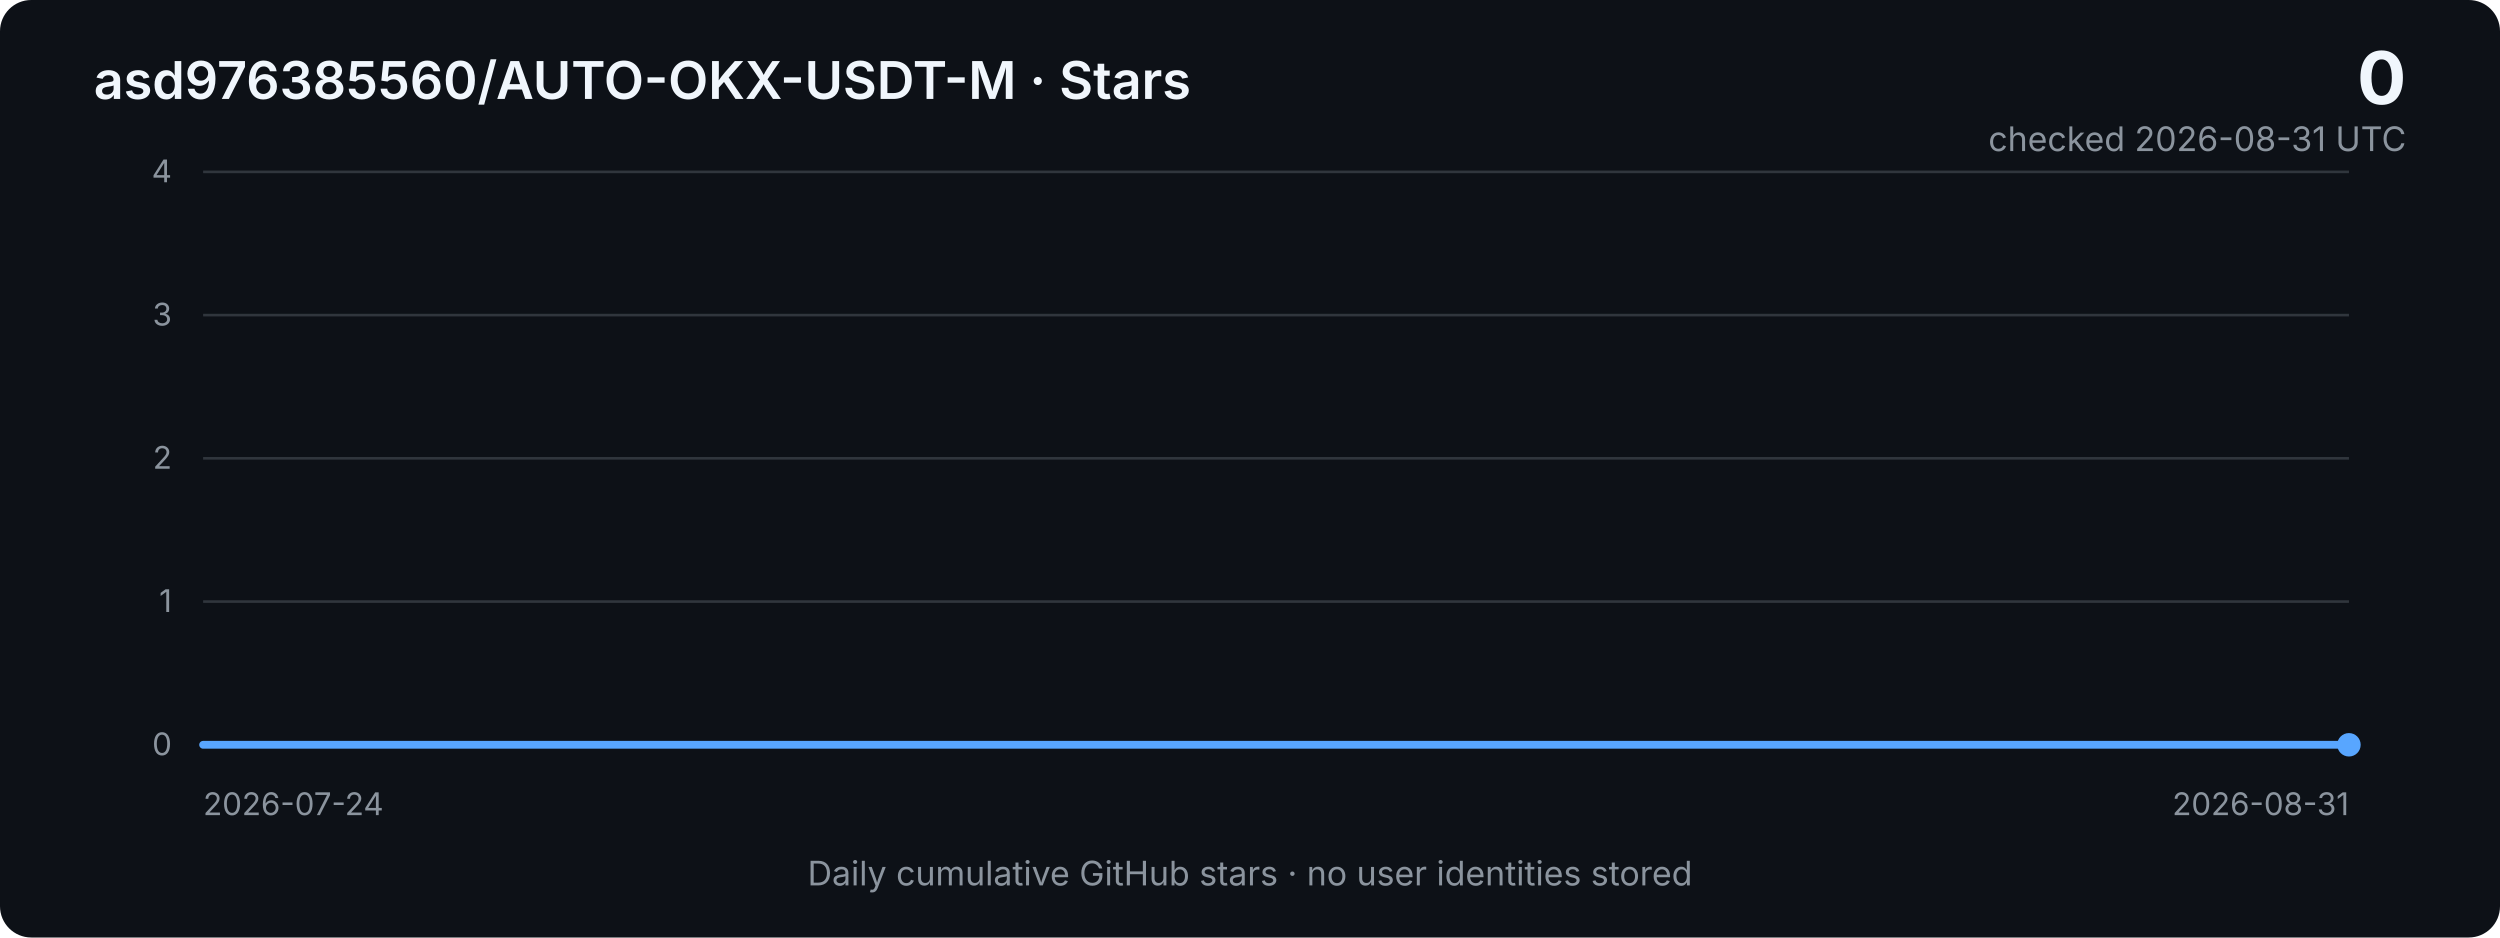
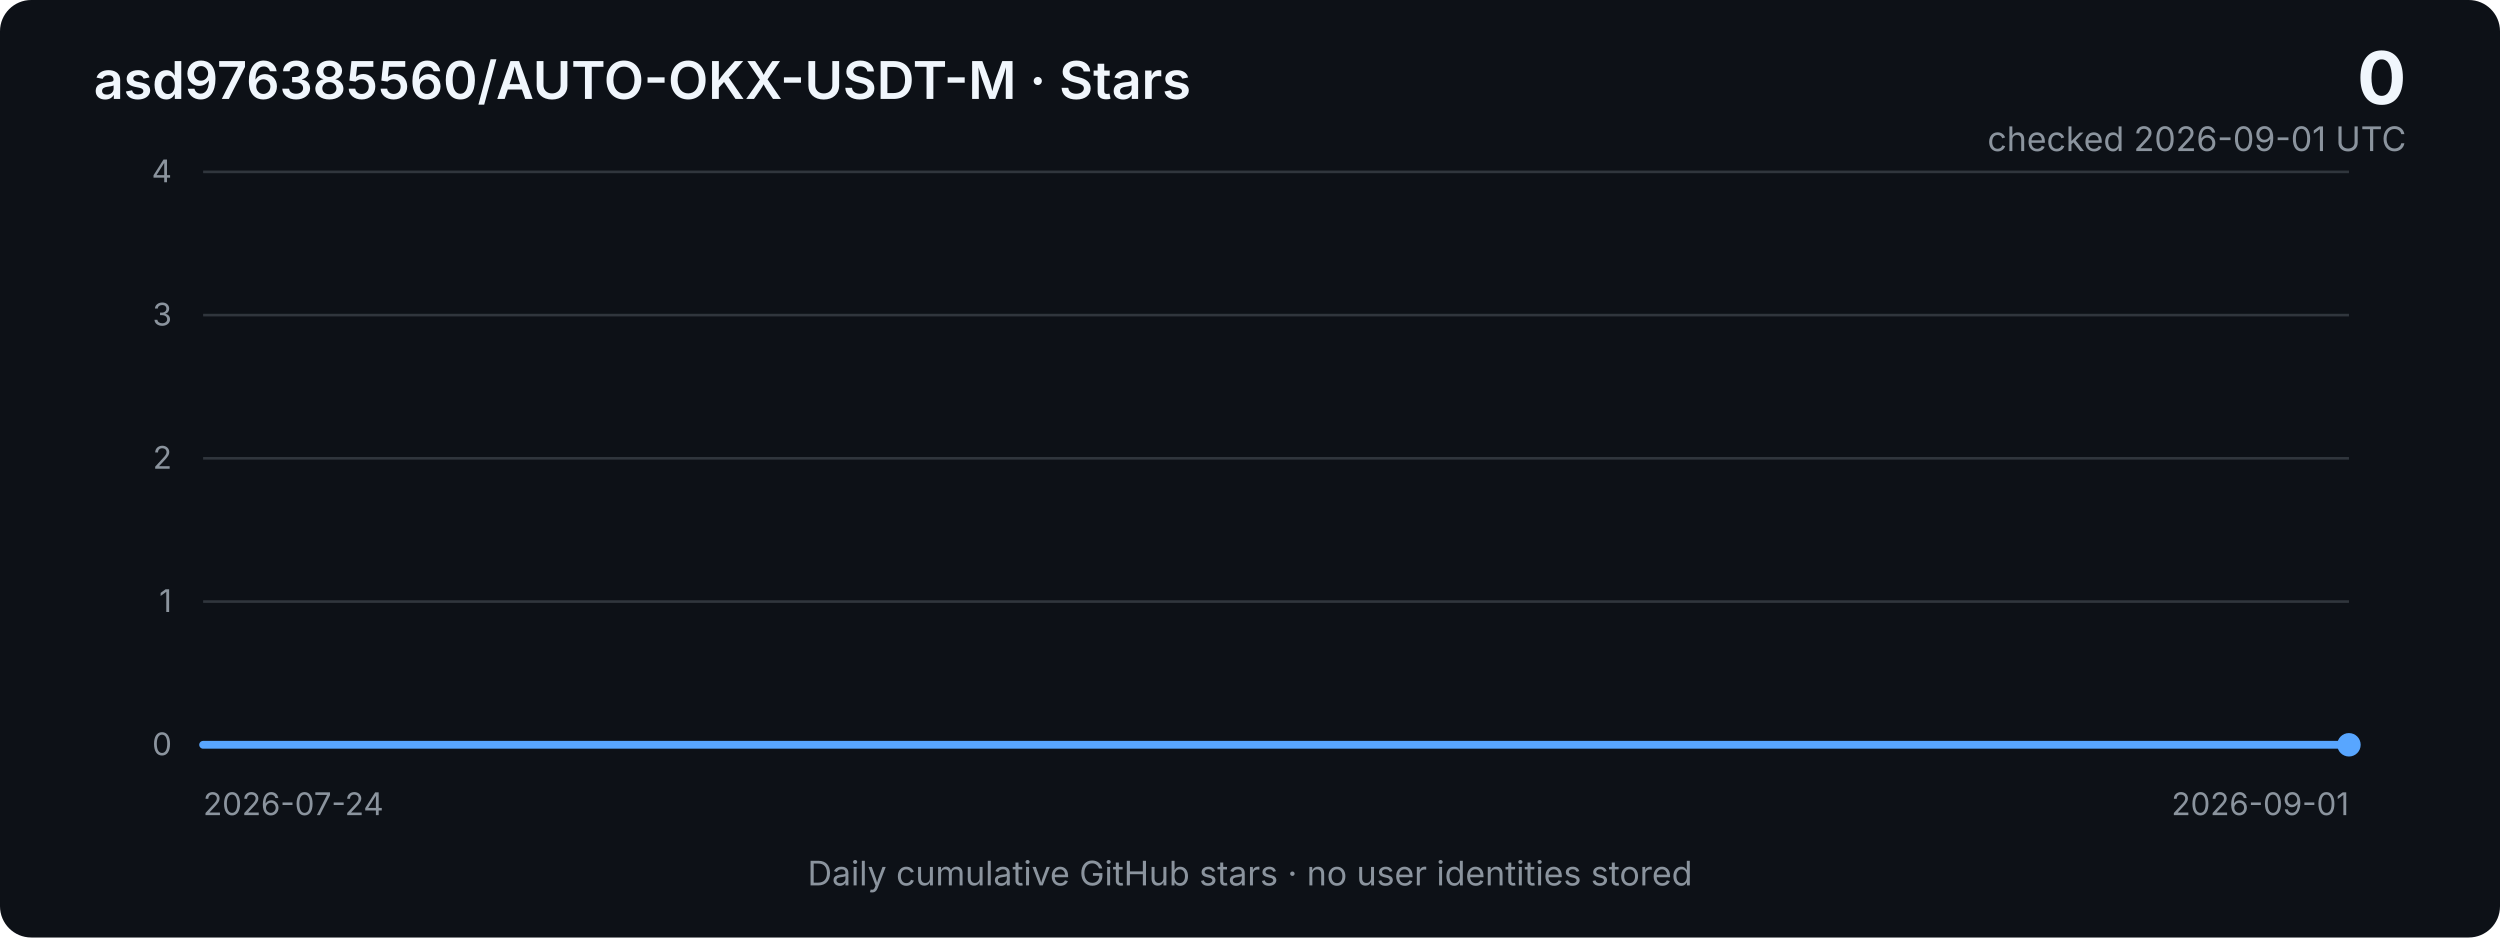
<svg xmlns="http://www.w3.org/2000/svg" width="960" height="360" viewBox="0 0 960 360" role="img" aria-labelledby="title desc">
  <defs>
    <linearGradient id="area" x1="0" x2="0" y1="0" y2="1">
      <stop offset="0%" stop-color="#2f81f7" stop-opacity="0.40" />
      <stop offset="100%" stop-color="#2f81f7" stop-opacity="0.03" />
    </linearGradient>
    <style>
      .bg { fill: #0d1117; }
      .grid { stroke: #30363d; stroke-width: 1; }
      .axis { fill: #8b949e; font: 12px -apple-system, BlinkMacSystemFont, "Segoe UI", sans-serif; }
      .title { fill: #f0f6fc; font: 600 20px -apple-system, BlinkMacSystemFont, "Segoe UI", sans-serif; }
      .metric { fill: #f0f6fc; font: 700 28px -apple-system, BlinkMacSystemFont, "Segoe UI", sans-serif; }
      .subtle { fill: #8b949e; font: 13px -apple-system, BlinkMacSystemFont, "Segoe UI", sans-serif; }
      .line { fill: none; stroke: #58a6ff; stroke-width: 3; stroke-linejoin: round; stroke-linecap: round; }
      .area { fill: url(#area); }
    </style>
  </defs>
  <rect class="bg" width="960" height="360" rx="12" />
  <text x="36" y="38" class="title">asd976385560/AUTO-OKX-USDT-M · Stars</text>
  <text x="924" y="40" text-anchor="end" class="metric">0</text>
-   <text x="924" y="58" text-anchor="end" class="subtle">checked 2026-08-31 UTC</text>
+   <text x="924" y="58" text-anchor="end" class="subtle">checked 2026-09-01 UTC</text>
  <line x1="78" y1="66.0" x2="902" y2="66.0" class="grid" />
  <text x="66" y="70.0" text-anchor="end" class="axis">4</text>
  <line x1="78" y1="121.0" x2="902" y2="121.0" class="grid" />
  <text x="66" y="125.0" text-anchor="end" class="axis">3</text>
  <line x1="78" y1="176.0" x2="902" y2="176.0" class="grid" />
  <text x="66" y="180.0" text-anchor="end" class="axis">2</text>
  <line x1="78" y1="231.0" x2="902" y2="231.0" class="grid" />
  <text x="66" y="235.0" text-anchor="end" class="axis">1</text>
  <line x1="78" y1="286.0" x2="902" y2="286.0" class="grid" />
  <text x="66" y="290.0" text-anchor="end" class="axis">0</text>
-   <polygon class="area" points="78,286 78.0,286.0 99.7,286.0 121.4,286.0 143.1,286.0 164.7,286.0 186.4,286.0 208.1,286.0 229.8,286.0 251.5,286.0 273.2,286.0 294.8,286.0 316.5,286.0 338.2,286.0 359.9,286.0 381.6,286.0 403.3,286.0 424.9,286.0 446.6,286.0 468.3,286.0 490.0,286.0 511.7,286.0 533.4,286.0 555.1,286.0 576.7,286.0 598.4,286.0 620.1,286.0 641.8,286.0 663.5,286.0 685.2,286.0 706.8,286.0 728.5,286.0 750.2,286.0 771.9,286.0 793.6,286.0 815.3,286.0 836.9,286.0 858.6,286.0 880.3,286.0 902.0,286.0 902,286" />
-   <polyline class="line" points="78.0,286.0 99.7,286.0 121.4,286.0 143.1,286.0 164.7,286.0 186.4,286.0 208.1,286.0 229.8,286.0 251.5,286.0 273.2,286.0 294.8,286.0 316.5,286.0 338.2,286.0 359.9,286.0 381.6,286.0 403.3,286.0 424.9,286.0 446.6,286.0 468.3,286.0 490.0,286.0 511.7,286.0 533.4,286.0 555.1,286.0 576.7,286.0 598.4,286.0 620.1,286.0 641.8,286.0 663.5,286.0 685.2,286.0 706.8,286.0 728.5,286.0 750.2,286.0 771.9,286.0 793.6,286.0 815.3,286.0 836.9,286.0 858.6,286.0 880.3,286.0 902.0,286.0" />
+   <polygon class="area" points="78,286 78.0,286.0 99.1,286.0 120.3,286.0 141.4,286.0 162.5,286.0 183.6,286.0 204.8,286.0 225.9,286.0 247.0,286.0 268.2,286.0 289.3,286.0 310.4,286.0 331.5,286.0 352.7,286.0 373.8,286.0 394.9,286.0 416.1,286.0 437.2,286.0 458.3,286.0 479.4,286.0 500.6,286.0 521.7,286.0 542.8,286.0 563.9,286.0 585.1,286.0 606.2,286.0 627.3,286.0 648.5,286.0 669.6,286.0 690.7,286.0 711.8,286.0 733.0,286.0 754.1,286.0 775.2,286.0 796.4,286.0 817.5,286.0 838.6,286.0 859.7,286.0 880.9,286.0 902.0,286.0 902,286" />
+   <polyline class="line" points="78.0,286.0 99.1,286.0 120.3,286.0 141.4,286.0 162.5,286.0 183.6,286.0 204.8,286.0 225.9,286.0 247.0,286.0 268.2,286.0 289.3,286.0 310.4,286.0 331.5,286.0 352.7,286.0 373.8,286.0 394.9,286.0 416.1,286.0 437.2,286.0 458.3,286.0 479.4,286.0 500.6,286.0 521.7,286.0 542.8,286.0 563.9,286.0 585.1,286.0 606.2,286.0 627.3,286.0 648.5,286.0 669.6,286.0 690.7,286.0 711.8,286.0 733.0,286.0 754.1,286.0 775.2,286.0 796.4,286.0 817.5,286.0 838.6,286.0 859.7,286.0 880.9,286.0 902.0,286.0" />
  <circle cx="902.0" cy="286.0" r="4.5" fill="#58a6ff" />
  <text x="78" y="313" class="axis">2026-07-24</text>
-   <text x="902" y="313" text-anchor="end" class="axis">2026-08-31</text>
+   <text x="902" y="313" text-anchor="end" class="axis">2026-09-01</text>
  <text x="480" y="340" text-anchor="middle" class="subtle">Daily cumulative GitHub stars · no user identities stored</text>
</svg>
